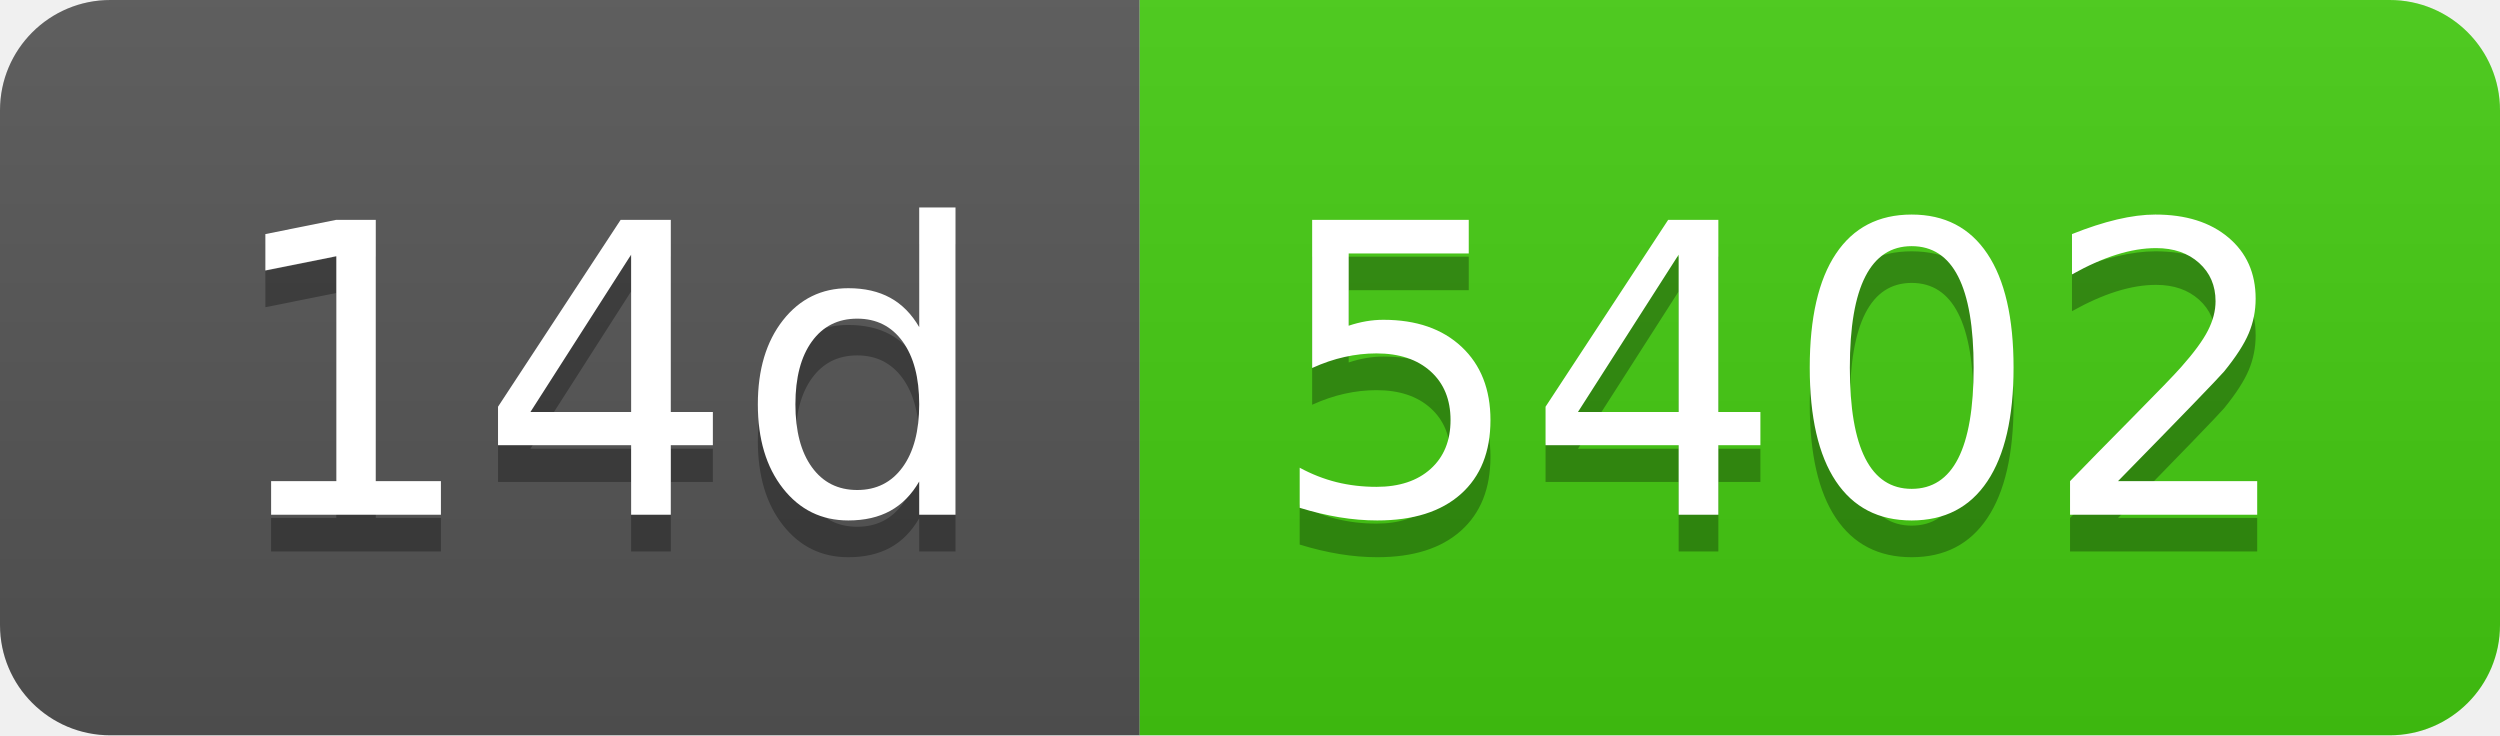
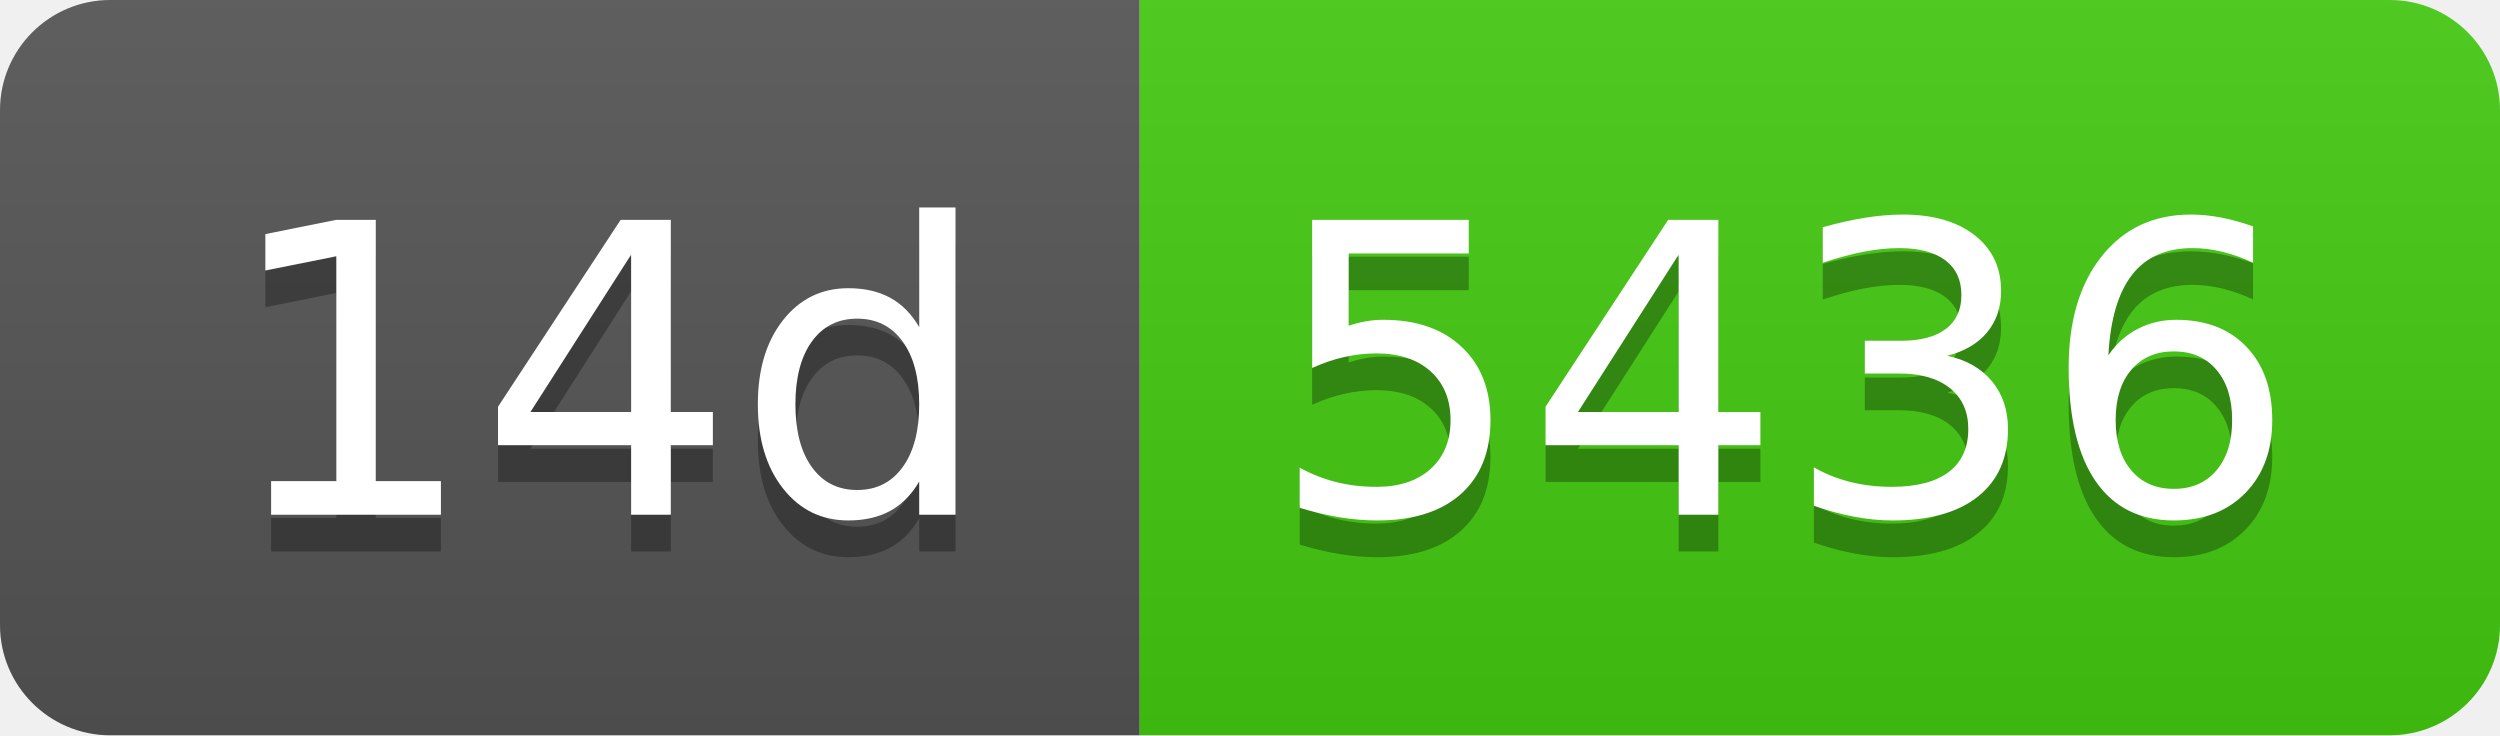
- <svg xmlns="http://www.w3.org/2000/svg" width="68" height="20" role="img" aria-label="14d: 5402">
+ <svg xmlns="http://www.w3.org/2000/svg" width="68" height="20" role="img" aria-label="14d: 5436">
  <linearGradient id="s" x2="0" y2="100%">
    <stop offset="0" stop-color="#bbb" stop-opacity=".1" />
    <stop offset="1" stop-opacity=".1" />
  </linearGradient>
  <clipPath id="r">
    <rect width="68" height="20" rx="3" fill="#fff" />
  </clipPath>
  <g clip-path="url(#r)">
    <rect width="31" height="20" fill="#555" />
    <rect x="31" width="37" height="20" fill="#4c1" />
    <rect width="68" height="20" fill="url(#s)" />
  </g>
  <g fill="#fff" text-anchor="middle" font-family="Verdana,Geneva,DejaVu Sans,sans-serif" text-rendering="geometricPrecision" font-size="110">
    <text aria-hidden="true" x="165" y="150" fill="#010101" fill-opacity=".3" transform="scale(.1)" textLength="210">14d</text>
    <text x="165" y="140" transform="scale(.1)" fill="#fff" textLength="210">14d</text>
-     <text aria-hidden="true" x="485" y="150" fill="#010101" fill-opacity=".3" transform="scale(.1)" textLength="270">5402</text>
-     <text x="485" y="140" transform="scale(.1)" fill="#fff" textLength="270">5402</text>
+     <text aria-hidden="true" x="485" y="150" fill="#010101" fill-opacity=".3" transform="scale(.1)" textLength="270">5436</text>
+     <text x="485" y="140" transform="scale(.1)" fill="#fff" textLength="270">5436</text>
  </g>
</svg>
